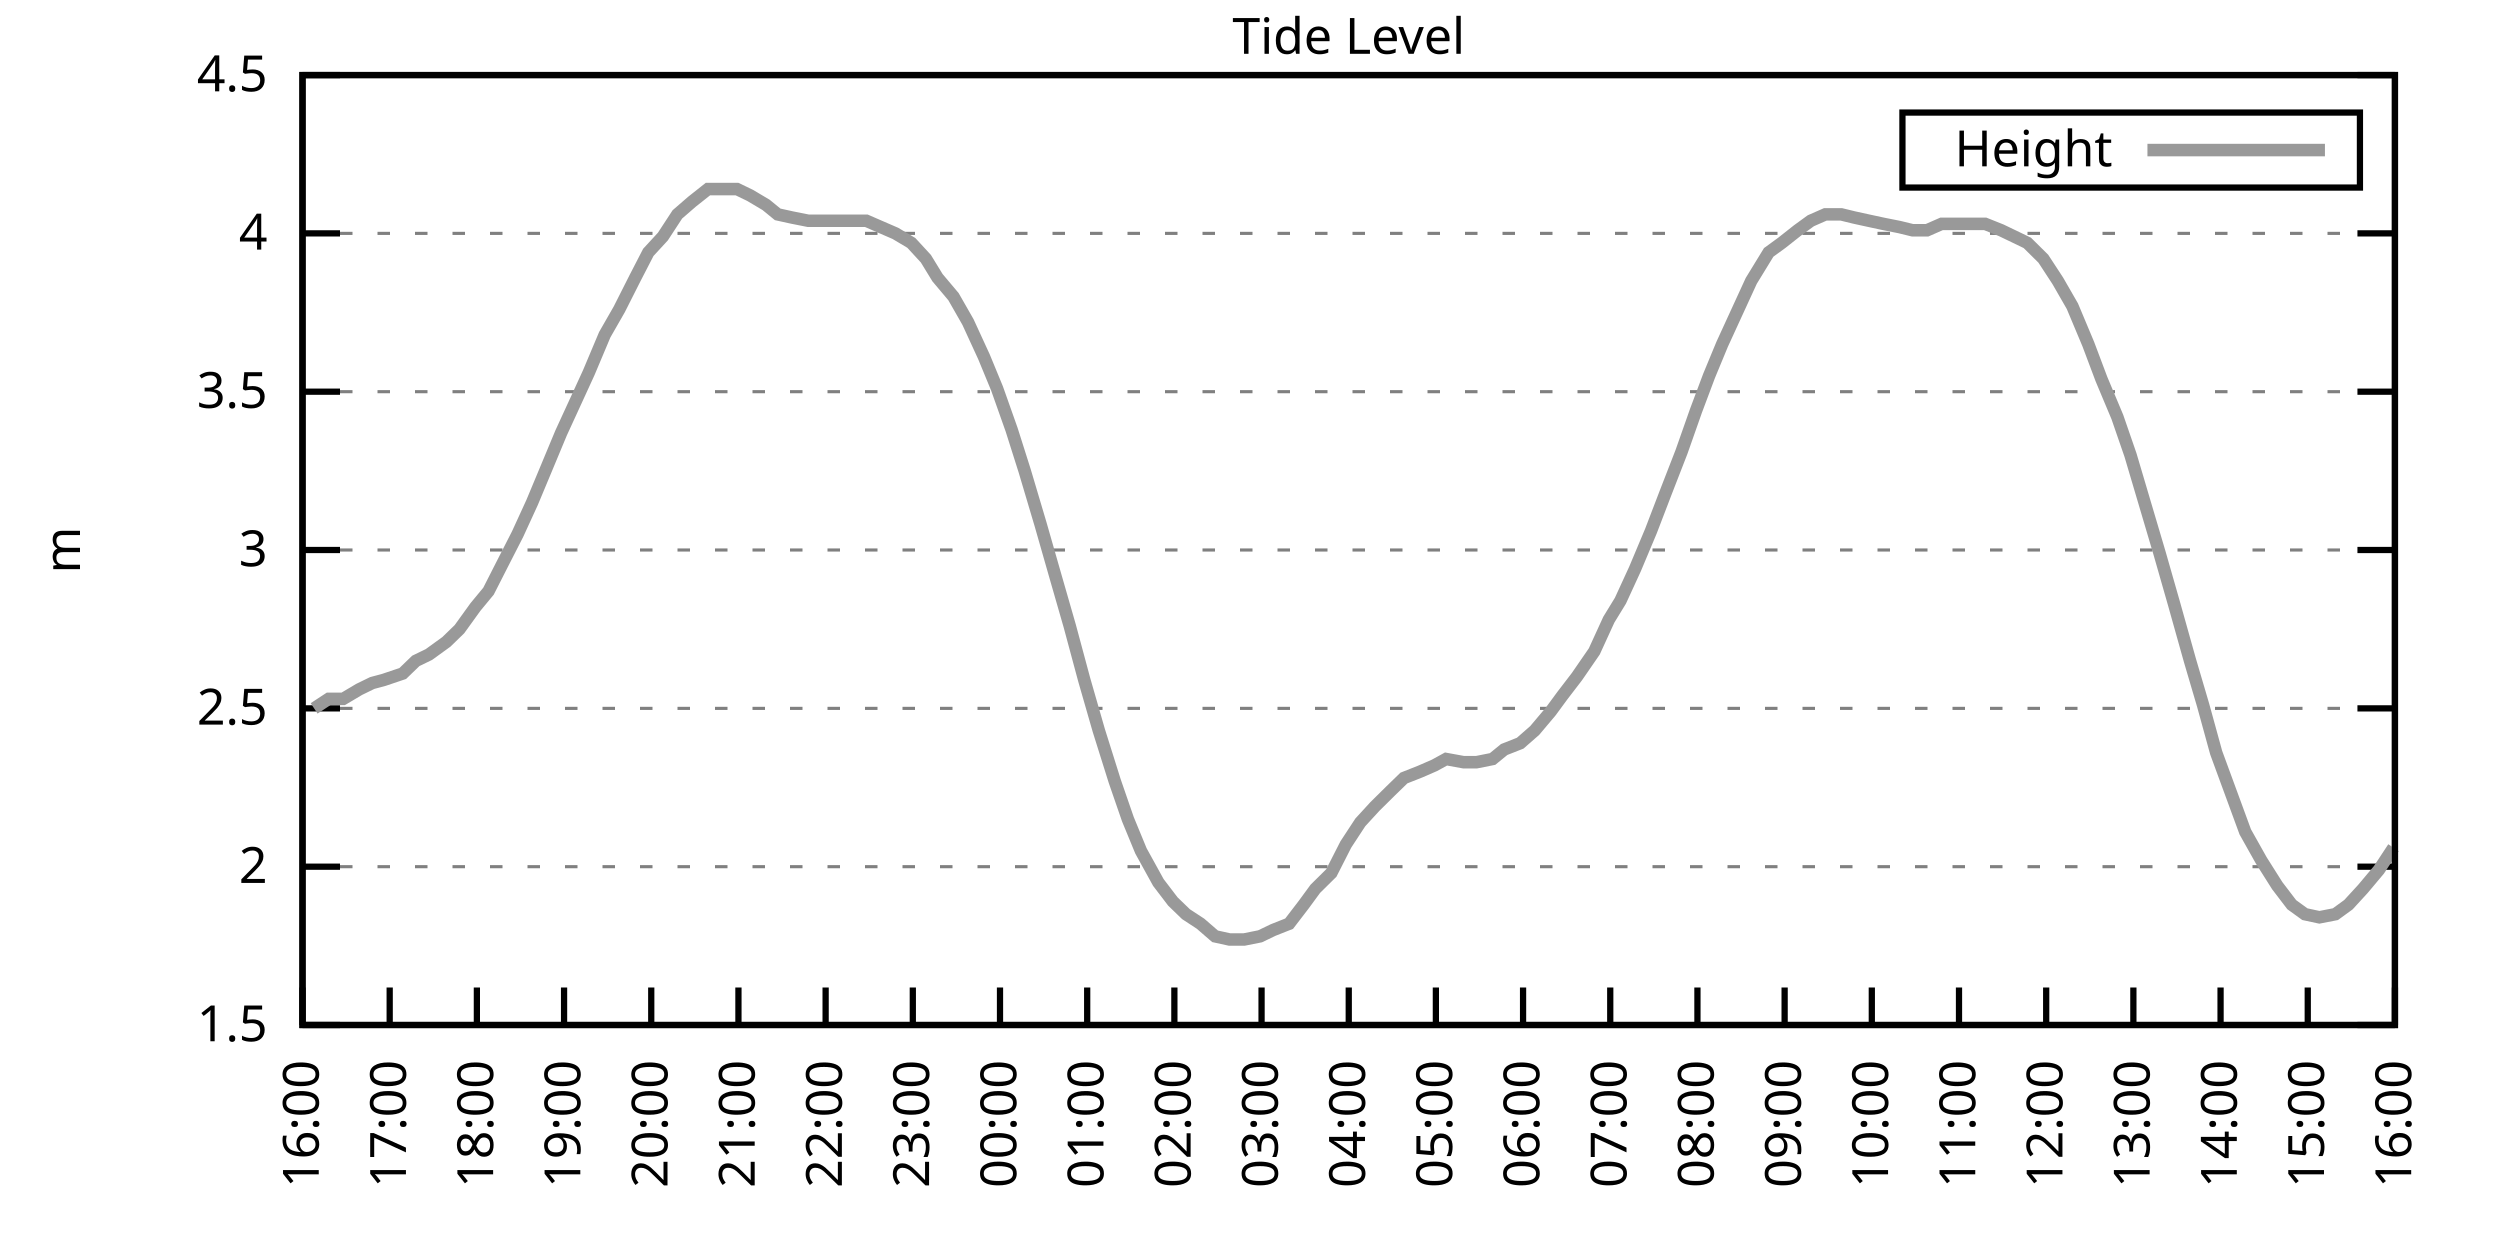
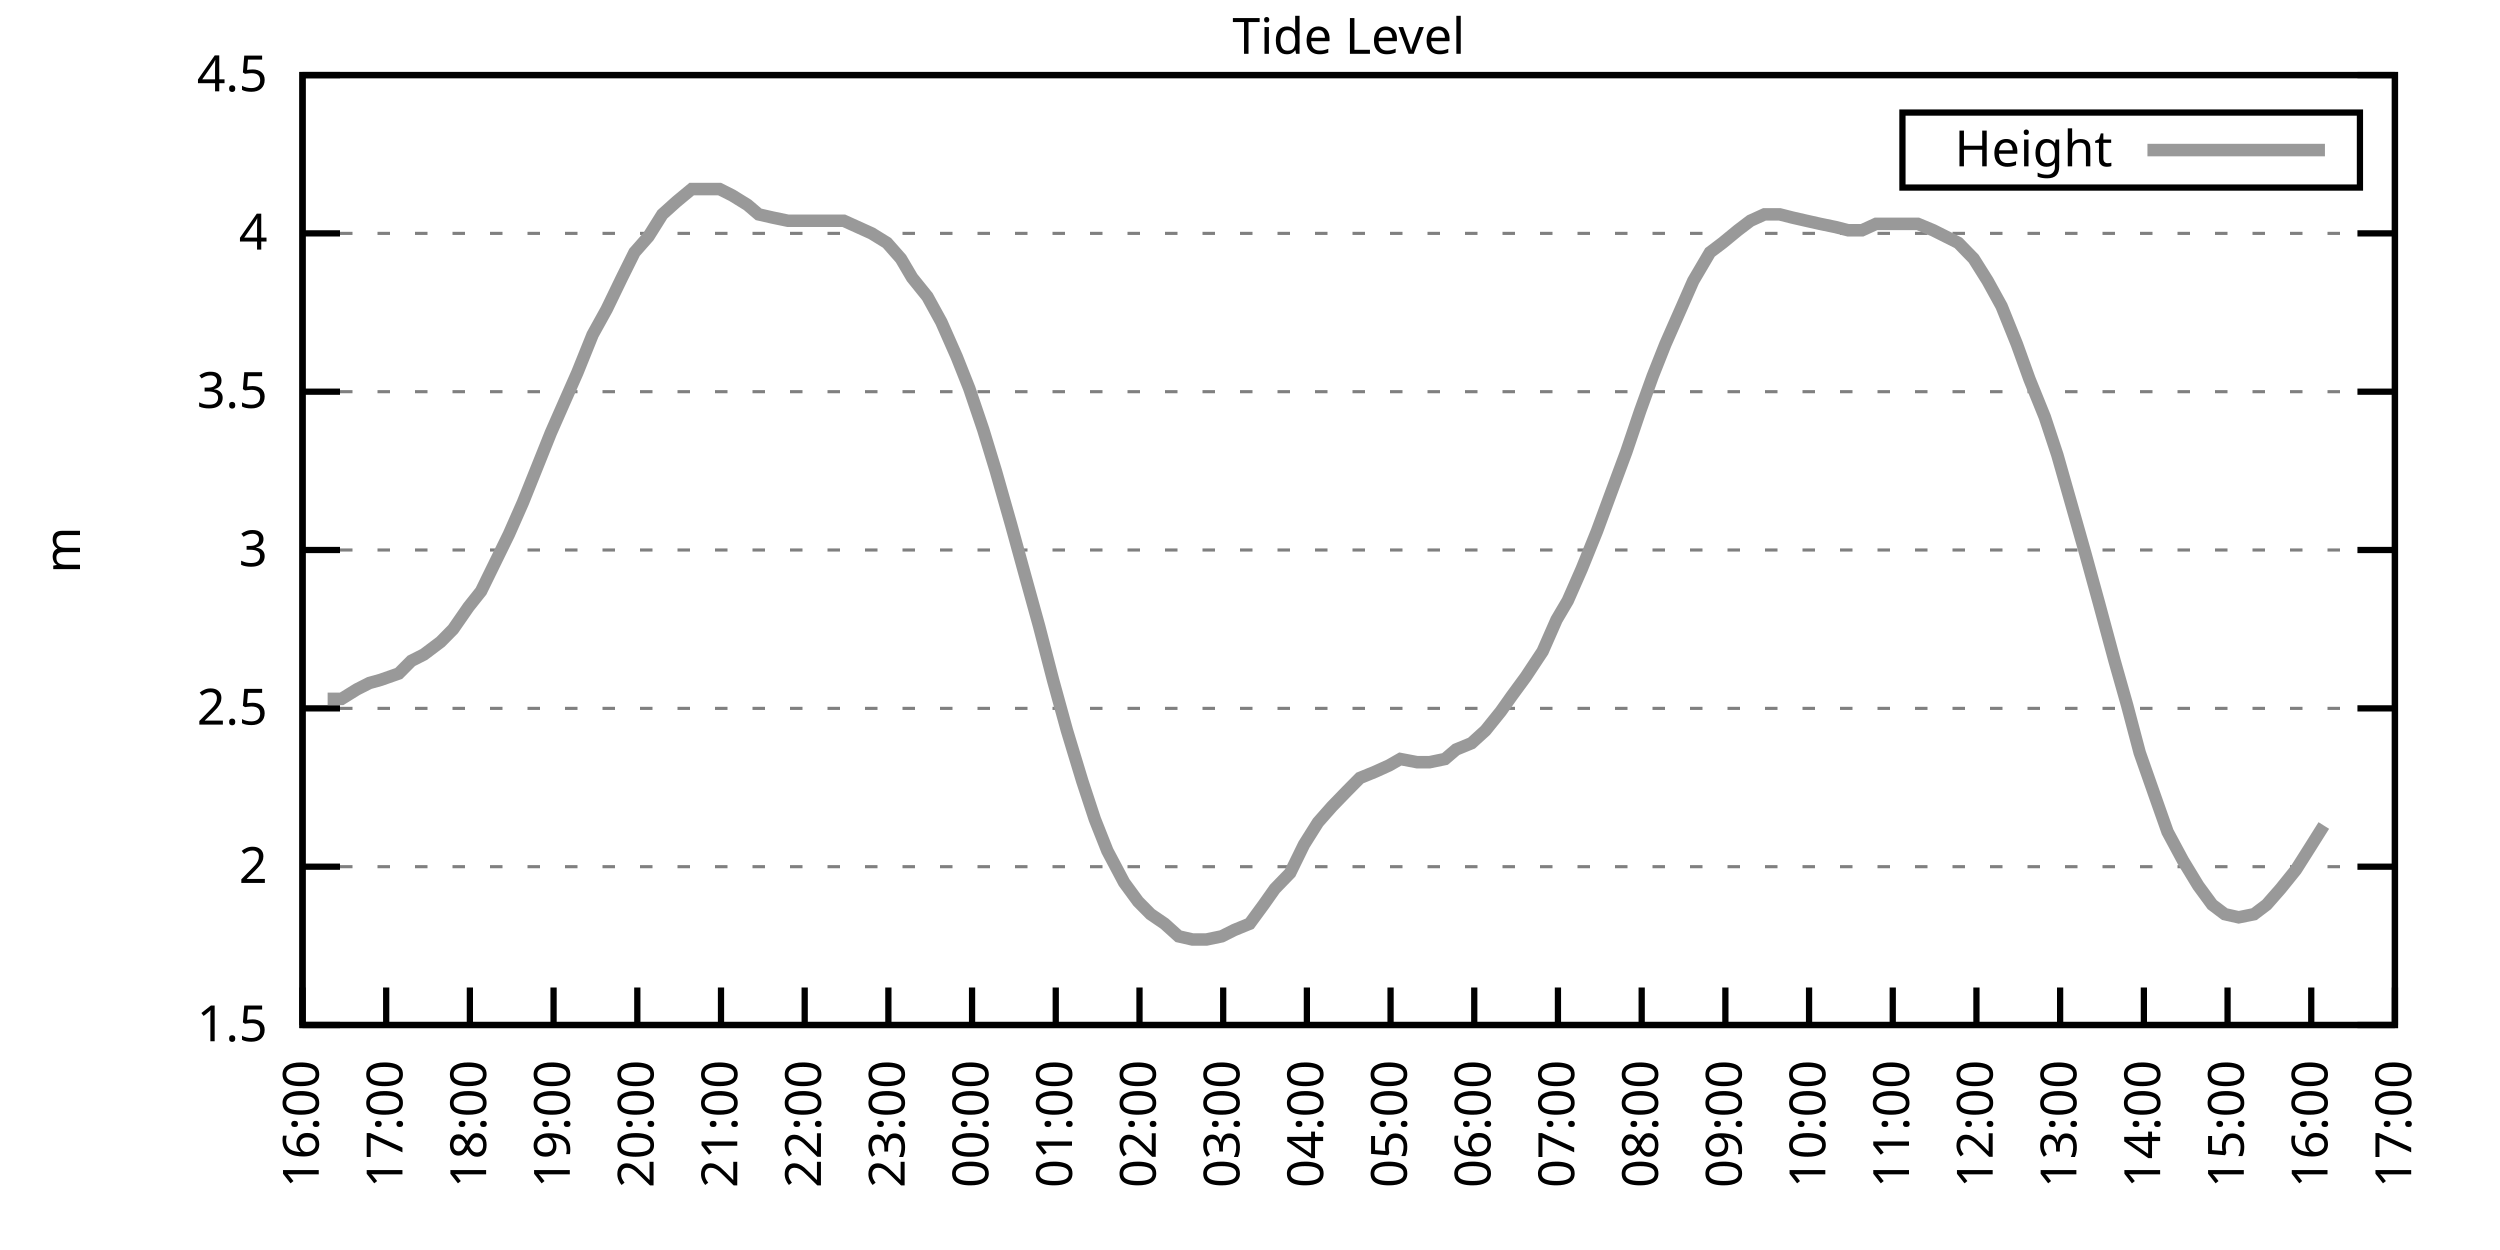
<svg xmlns="http://www.w3.org/2000/svg" xmlns:xlink="http://www.w3.org/1999/xlink" width="400" height="200" viewBox="0 0 400 200">
  <g id="gnuplot_canvas">
    <rect x="0" y="0" width="400" height="200" fill="none" />
    <defs>
      <circle id="gpDot" r="0.5" stroke-width="0.5" stroke="currentColor" />
      <path id="gpPt0" stroke-width="0.333" stroke="currentColor" d="M-1,0 h2 M0,-1 v2" />
      <path id="gpPt1" stroke-width="0.333" stroke="currentColor" d="M-1,-1 L1,1 M1,-1 L-1,1" />
      <path id="gpPt2" stroke-width="0.333" stroke="currentColor" d="M-1,0 L1,0 M0,-1 L0,1 M-1,-1 L1,1 M-1,1 L1,-1" />
      <rect id="gpPt3" stroke-width="0.333" stroke="currentColor" x="-1" y="-1" width="2" height="2" />
      <rect id="gpPt4" stroke-width="0.333" stroke="currentColor" fill="currentColor" x="-1" y="-1" width="2" height="2" />
      <circle id="gpPt5" stroke-width="0.333" stroke="currentColor" cx="0" cy="0" r="1" />
      <use xlink:href="#gpPt5" id="gpPt6" fill="currentColor" stroke="none" />
      <path id="gpPt7" stroke-width="0.333" stroke="currentColor" d="M0,-1.33 L-1.33,0.67 L1.33,0.67 z" />
      <use xlink:href="#gpPt7" id="gpPt8" fill="currentColor" stroke="none" />
      <use xlink:href="#gpPt7" id="gpPt9" stroke="currentColor" transform="rotate(180)" />
      <use xlink:href="#gpPt9" id="gpPt10" fill="currentColor" stroke="none" />
      <use xlink:href="#gpPt3" id="gpPt11" stroke="currentColor" transform="rotate(45)" />
      <use xlink:href="#gpPt11" id="gpPt12" fill="currentColor" stroke="none" />
      <path id="gpPt13" stroke-width="0.333" stroke="currentColor" d="M0,1.330 L1.265,0.411 L0.782,-1.067 L-0.782,-1.076 L-1.265,0.411 z" />
      <use xlink:href="#gpPt13" id="gpPt14" fill="currentColor" stroke="none" />
      <filter id="textbox" filterUnits="objectBoundingBox" x="0" y="0" height="1" width="1">
        <feFlood flood-color="white" flood-opacity="1" result="bgnd" />
        <feComposite in="SourceGraphic" in2="bgnd" operator="atop" />
      </filter>
      <filter id="greybox" filterUnits="objectBoundingBox" x="0" y="0" height="1" width="1">
        <feFlood flood-color="lightgrey" flood-opacity="1" result="grey" />
        <feComposite in="SourceGraphic" in2="grey" operator="atop" />
      </filter>
    </defs>
    <g fill="none" color="white" stroke="currentColor" stroke-width="1.00" stroke-linecap="butt" stroke-linejoin="miter">
</g>
    <g fill="none" color="black" stroke="currentColor" stroke-width="1.00" stroke-linecap="butt" stroke-linejoin="miter">
      <g stroke="none" shape-rendering="crispEdges">
        <polygon fill="rgb(255, 255, 255)" points="48.40,164.00 383.18,164.00 383.18,12.02 48.40,12.02 " />
      </g>
    </g>
    <g fill="none" color="black" stroke="currentColor" stroke-width="1.00" stroke-linecap="butt" stroke-linejoin="miter">
</g>
    <g fill="none" color="black" stroke="black" stroke-width="0.50" stroke-linecap="butt" stroke-linejoin="miter">
</g>
    <g fill="none" color="gray" stroke="currentColor" stroke-width="0.50" stroke-linecap="butt" stroke-linejoin="miter">
      <path stroke="gray" stroke-dasharray="2,4" class="gridline" d="M48.40,164.00 L383.19,164.00  " />
    </g>
    <g fill="none" color="gray" stroke="gray" stroke-width="1.00" stroke-linecap="butt" stroke-linejoin="miter">
</g>
    <g fill="none" color="black" stroke="currentColor" stroke-width="1.00" stroke-linecap="butt" stroke-linejoin="miter">
      <path stroke="black" d="M48.40,164.00 L54.40,164.00 M383.19,164.00 L377.19,164.00  " />
      <g transform="translate(42.80,166.60)" stroke="none" fill="black" font-family="Sans" font-size="8.00" text-anchor="end">
        <text>
          <tspan font-family="Sans"> 1.5</tspan>
        </text>
      </g>
    </g>
    <g fill="none" color="black" stroke="currentColor" stroke-width="1.00" stroke-linecap="butt" stroke-linejoin="miter">
</g>
    <g fill="none" color="black" stroke="black" stroke-width="0.50" stroke-linecap="butt" stroke-linejoin="miter">
</g>
    <g fill="none" color="gray" stroke="currentColor" stroke-width="0.50" stroke-linecap="butt" stroke-linejoin="miter">
      <path stroke="gray" stroke-dasharray="2,4" class="gridline" d="M48.40,138.67 L383.19,138.67  " />
    </g>
    <g fill="none" color="gray" stroke="gray" stroke-width="1.00" stroke-linecap="butt" stroke-linejoin="miter">
</g>
    <g fill="none" color="black" stroke="currentColor" stroke-width="1.00" stroke-linecap="butt" stroke-linejoin="miter">
      <path stroke="black" d="M48.40,138.67 L54.40,138.67 M383.19,138.67 L377.19,138.67  " />
      <g transform="translate(42.80,141.27)" stroke="none" fill="black" font-family="Sans" font-size="8.00" text-anchor="end">
        <text>
          <tspan font-family="Sans"> 2</tspan>
        </text>
      </g>
    </g>
    <g fill="none" color="black" stroke="currentColor" stroke-width="1.00" stroke-linecap="butt" stroke-linejoin="miter">
</g>
    <g fill="none" color="black" stroke="black" stroke-width="0.50" stroke-linecap="butt" stroke-linejoin="miter">
</g>
    <g fill="none" color="gray" stroke="currentColor" stroke-width="0.50" stroke-linecap="butt" stroke-linejoin="miter">
      <path stroke="gray" stroke-dasharray="2,4" class="gridline" d="M48.40,113.34 L383.19,113.34  " />
    </g>
    <g fill="none" color="gray" stroke="gray" stroke-width="1.00" stroke-linecap="butt" stroke-linejoin="miter">
</g>
    <g fill="none" color="black" stroke="currentColor" stroke-width="1.00" stroke-linecap="butt" stroke-linejoin="miter">
      <path stroke="black" d="M48.40,113.34 L54.40,113.34 M383.19,113.34 L377.19,113.34  " />
      <g transform="translate(42.80,115.94)" stroke="none" fill="black" font-family="Sans" font-size="8.00" text-anchor="end">
        <text>
          <tspan font-family="Sans"> 2.5</tspan>
        </text>
      </g>
    </g>
    <g fill="none" color="black" stroke="currentColor" stroke-width="1.00" stroke-linecap="butt" stroke-linejoin="miter">
</g>
    <g fill="none" color="black" stroke="black" stroke-width="0.50" stroke-linecap="butt" stroke-linejoin="miter">
</g>
    <g fill="none" color="gray" stroke="currentColor" stroke-width="0.50" stroke-linecap="butt" stroke-linejoin="miter">
      <path stroke="gray" stroke-dasharray="2,4" class="gridline" d="M48.40,88.00 L383.19,88.00  " />
    </g>
    <g fill="none" color="gray" stroke="gray" stroke-width="1.00" stroke-linecap="butt" stroke-linejoin="miter">
</g>
    <g fill="none" color="black" stroke="currentColor" stroke-width="1.00" stroke-linecap="butt" stroke-linejoin="miter">
      <path stroke="black" d="M48.40,88.00 L54.40,88.00 M383.19,88.00 L377.19,88.00  " />
      <g transform="translate(42.80,90.60)" stroke="none" fill="black" font-family="Sans" font-size="8.00" text-anchor="end">
        <text>
          <tspan font-family="Sans"> 3</tspan>
        </text>
      </g>
    </g>
    <g fill="none" color="black" stroke="currentColor" stroke-width="1.00" stroke-linecap="butt" stroke-linejoin="miter">
</g>
    <g fill="none" color="black" stroke="black" stroke-width="0.50" stroke-linecap="butt" stroke-linejoin="miter">
</g>
    <g fill="none" color="gray" stroke="currentColor" stroke-width="0.50" stroke-linecap="butt" stroke-linejoin="miter">
      <path stroke="gray" stroke-dasharray="2,4" class="gridline" d="M48.40,62.67 L383.19,62.67  " />
    </g>
    <g fill="none" color="gray" stroke="gray" stroke-width="1.00" stroke-linecap="butt" stroke-linejoin="miter">
</g>
    <g fill="none" color="black" stroke="currentColor" stroke-width="1.00" stroke-linecap="butt" stroke-linejoin="miter">
      <path stroke="black" d="M48.40,62.67 L54.40,62.67 M383.19,62.67 L377.19,62.67  " />
      <g transform="translate(42.80,65.27)" stroke="none" fill="black" font-family="Sans" font-size="8.00" text-anchor="end">
        <text>
          <tspan font-family="Sans"> 3.5</tspan>
        </text>
      </g>
    </g>
    <g fill="none" color="black" stroke="currentColor" stroke-width="1.00" stroke-linecap="butt" stroke-linejoin="miter">
</g>
    <g fill="none" color="black" stroke="black" stroke-width="0.50" stroke-linecap="butt" stroke-linejoin="miter">
</g>
    <g fill="none" color="gray" stroke="currentColor" stroke-width="0.50" stroke-linecap="butt" stroke-linejoin="miter">
      <path stroke="gray" stroke-dasharray="2,4" class="gridline" d="M48.40,37.34 L383.19,37.34  " />
    </g>
    <g fill="none" color="gray" stroke="gray" stroke-width="1.00" stroke-linecap="butt" stroke-linejoin="miter">
</g>
    <g fill="none" color="black" stroke="currentColor" stroke-width="1.00" stroke-linecap="butt" stroke-linejoin="miter">
      <path stroke="black" d="M48.40,37.34 L54.40,37.34 M383.19,37.34 L377.19,37.34  " />
      <g transform="translate(42.80,39.94)" stroke="none" fill="black" font-family="Sans" font-size="8.00" text-anchor="end">
        <text>
          <tspan font-family="Sans"> 4</tspan>
        </text>
      </g>
    </g>
    <g fill="none" color="black" stroke="currentColor" stroke-width="1.00" stroke-linecap="butt" stroke-linejoin="miter">
</g>
    <g fill="none" color="black" stroke="black" stroke-width="0.50" stroke-linecap="butt" stroke-linejoin="miter">
</g>
    <g fill="none" color="gray" stroke="currentColor" stroke-width="0.50" stroke-linecap="butt" stroke-linejoin="miter">
      <path stroke="gray" stroke-dasharray="2,4" class="gridline" d="M48.40,12.01 L383.19,12.01  " />
    </g>
    <g fill="none" color="gray" stroke="gray" stroke-width="1.00" stroke-linecap="butt" stroke-linejoin="miter">
</g>
    <g fill="none" color="black" stroke="currentColor" stroke-width="1.00" stroke-linecap="butt" stroke-linejoin="miter">
      <path stroke="black" d="M48.40,12.01 L54.40,12.01 M383.19,12.01 L377.19,12.01  " />
      <g transform="translate(42.80,14.61)" stroke="none" fill="black" font-family="Sans" font-size="8.00" text-anchor="end">
        <text>
          <tspan font-family="Sans"> 4.5</tspan>
        </text>
      </g>
    </g>
    <g fill="none" color="black" stroke="currentColor" stroke-width="1.00" stroke-linecap="butt" stroke-linejoin="miter">
      <path stroke="black" d="M48.40,164.00 L48.40,158.00  " />
      <g transform="translate(51.00,169.60) rotate(270.00)" stroke="none" fill="black" font-family="Sans" font-size="8.00" text-anchor="end">
        <text>
          <tspan font-family="Sans">16:00</tspan>
        </text>
      </g>
    </g>
    <g fill="none" color="black" stroke="currentColor" stroke-width="1.00" stroke-linecap="butt" stroke-linejoin="miter">
-       <path stroke="black" d="M62.35,164.00 L62.35,158.00  " />
-       <g transform="translate(64.95,169.60) rotate(270.00)" stroke="none" fill="black" font-family="Sans" font-size="8.00" text-anchor="end">
+       <path stroke="black" d="M61.79,164.00 L61.79,158.00  " />
+       <g transform="translate(64.39,169.60) rotate(270.00)" stroke="none" fill="black" font-family="Sans" font-size="8.00" text-anchor="end">
        <text>
          <tspan font-family="Sans">17:00</tspan>
        </text>
      </g>
    </g>
    <g fill="none" color="black" stroke="currentColor" stroke-width="1.00" stroke-linecap="butt" stroke-linejoin="miter">
-       <path stroke="black" d="M76.30,164.00 L76.30,158.00  " />
-       <g transform="translate(78.90,169.60) rotate(270.00)" stroke="none" fill="black" font-family="Sans" font-size="8.00" text-anchor="end">
+       <path stroke="black" d="M75.18,164.00 L75.18,158.00  " />
+       <g transform="translate(77.78,169.60) rotate(270.00)" stroke="none" fill="black" font-family="Sans" font-size="8.00" text-anchor="end">
        <text>
          <tspan font-family="Sans">18:00</tspan>
        </text>
      </g>
    </g>
    <g fill="none" color="black" stroke="currentColor" stroke-width="1.00" stroke-linecap="butt" stroke-linejoin="miter">
-       <path stroke="black" d="M90.25,164.00 L90.25,158.00  " />
-       <g transform="translate(92.85,169.60) rotate(270.00)" stroke="none" fill="black" font-family="Sans" font-size="8.00" text-anchor="end">
+       <path stroke="black" d="M88.57,164.00 L88.57,158.00  " />
+       <g transform="translate(91.17,169.60) rotate(270.00)" stroke="none" fill="black" font-family="Sans" font-size="8.00" text-anchor="end">
        <text>
          <tspan font-family="Sans">19:00</tspan>
        </text>
      </g>
    </g>
    <g fill="none" color="black" stroke="currentColor" stroke-width="1.00" stroke-linecap="butt" stroke-linejoin="miter">
-       <path stroke="black" d="M104.20,164.00 L104.20,158.00  " />
-       <g transform="translate(106.80,169.60) rotate(270.00)" stroke="none" fill="black" font-family="Sans" font-size="8.00" text-anchor="end">
+       <path stroke="black" d="M101.97,164.00 L101.97,158.00  " />
+       <g transform="translate(104.57,169.60) rotate(270.00)" stroke="none" fill="black" font-family="Sans" font-size="8.00" text-anchor="end">
        <text>
          <tspan font-family="Sans">20:00</tspan>
        </text>
      </g>
    </g>
    <g fill="none" color="black" stroke="currentColor" stroke-width="1.00" stroke-linecap="butt" stroke-linejoin="miter">
-       <path stroke="black" d="M118.15,164.00 L118.15,158.00  " />
-       <g transform="translate(120.75,169.60) rotate(270.00)" stroke="none" fill="black" font-family="Sans" font-size="8.00" text-anchor="end">
+       <path stroke="black" d="M115.36,164.00 L115.36,158.00  " />
+       <g transform="translate(117.96,169.60) rotate(270.00)" stroke="none" fill="black" font-family="Sans" font-size="8.00" text-anchor="end">
        <text>
          <tspan font-family="Sans">21:00</tspan>
        </text>
      </g>
    </g>
    <g fill="none" color="black" stroke="currentColor" stroke-width="1.00" stroke-linecap="butt" stroke-linejoin="miter">
-       <path stroke="black" d="M132.10,164.00 L132.10,158.00  " />
-       <g transform="translate(134.70,169.60) rotate(270.00)" stroke="none" fill="black" font-family="Sans" font-size="8.00" text-anchor="end">
+       <path stroke="black" d="M128.75,164.00 L128.75,158.00  " />
+       <g transform="translate(131.35,169.60) rotate(270.00)" stroke="none" fill="black" font-family="Sans" font-size="8.00" text-anchor="end">
        <text>
          <tspan font-family="Sans">22:00</tspan>
        </text>
      </g>
    </g>
    <g fill="none" color="black" stroke="currentColor" stroke-width="1.00" stroke-linecap="butt" stroke-linejoin="miter">
-       <path stroke="black" d="M146.05,164.00 L146.05,158.00  " />
-       <g transform="translate(148.65,169.60) rotate(270.00)" stroke="none" fill="black" font-family="Sans" font-size="8.00" text-anchor="end">
+       <path stroke="black" d="M142.14,164.00 L142.14,158.00  " />
+       <g transform="translate(144.74,169.60) rotate(270.00)" stroke="none" fill="black" font-family="Sans" font-size="8.00" text-anchor="end">
        <text>
          <tspan font-family="Sans">23:00</tspan>
        </text>
      </g>
    </g>
    <g fill="none" color="black" stroke="currentColor" stroke-width="1.00" stroke-linecap="butt" stroke-linejoin="miter">
-       <path stroke="black" d="M160.00,164.00 L160.00,158.00  " />
-       <g transform="translate(162.60,169.60) rotate(270.00)" stroke="none" fill="black" font-family="Sans" font-size="8.00" text-anchor="end">
+       <path stroke="black" d="M155.53,164.00 L155.53,158.00  " />
+       <g transform="translate(158.13,169.60) rotate(270.00)" stroke="none" fill="black" font-family="Sans" font-size="8.00" text-anchor="end">
        <text>
          <tspan font-family="Sans">00:00</tspan>
        </text>
      </g>
    </g>
    <g fill="none" color="black" stroke="currentColor" stroke-width="1.00" stroke-linecap="butt" stroke-linejoin="miter">
-       <path stroke="black" d="M173.95,164.00 L173.95,158.00  " />
-       <g transform="translate(176.55,169.60) rotate(270.00)" stroke="none" fill="black" font-family="Sans" font-size="8.00" text-anchor="end">
+       <path stroke="black" d="M168.92,164.00 L168.92,158.00  " />
+       <g transform="translate(171.52,169.60) rotate(270.00)" stroke="none" fill="black" font-family="Sans" font-size="8.00" text-anchor="end">
        <text>
          <tspan font-family="Sans">01:00</tspan>
        </text>
      </g>
    </g>
    <g fill="none" color="black" stroke="currentColor" stroke-width="1.00" stroke-linecap="butt" stroke-linejoin="miter">
-       <path stroke="black" d="M187.90,164.00 L187.90,158.00  " />
-       <g transform="translate(190.50,169.60) rotate(270.00)" stroke="none" fill="black" font-family="Sans" font-size="8.00" text-anchor="end">
+       <path stroke="black" d="M182.32,164.00 L182.32,158.00  " />
+       <g transform="translate(184.92,169.60) rotate(270.00)" stroke="none" fill="black" font-family="Sans" font-size="8.00" text-anchor="end">
        <text>
          <tspan font-family="Sans">02:00</tspan>
        </text>
      </g>
    </g>
    <g fill="none" color="black" stroke="currentColor" stroke-width="1.00" stroke-linecap="butt" stroke-linejoin="miter">
-       <path stroke="black" d="M201.85,164.00 L201.85,158.00  " />
-       <g transform="translate(204.45,169.60) rotate(270.00)" stroke="none" fill="black" font-family="Sans" font-size="8.00" text-anchor="end">
+       <path stroke="black" d="M195.71,164.00 L195.71,158.00  " />
+       <g transform="translate(198.31,169.60) rotate(270.00)" stroke="none" fill="black" font-family="Sans" font-size="8.00" text-anchor="end">
        <text>
          <tspan font-family="Sans">03:00</tspan>
        </text>
      </g>
    </g>
    <g fill="none" color="black" stroke="currentColor" stroke-width="1.00" stroke-linecap="butt" stroke-linejoin="miter">
-       <path stroke="black" d="M215.80,164.00 L215.80,158.00  " />
-       <g transform="translate(218.40,169.60) rotate(270.00)" stroke="none" fill="black" font-family="Sans" font-size="8.00" text-anchor="end">
+       <path stroke="black" d="M209.10,164.00 L209.10,158.00  " />
+       <g transform="translate(211.70,169.60) rotate(270.00)" stroke="none" fill="black" font-family="Sans" font-size="8.00" text-anchor="end">
        <text>
          <tspan font-family="Sans">04:00</tspan>
        </text>
      </g>
    </g>
    <g fill="none" color="black" stroke="currentColor" stroke-width="1.00" stroke-linecap="butt" stroke-linejoin="miter">
-       <path stroke="black" d="M229.74,164.00 L229.74,158.00  " />
-       <g transform="translate(232.34,169.60) rotate(270.00)" stroke="none" fill="black" font-family="Sans" font-size="8.00" text-anchor="end">
+       <path stroke="black" d="M222.49,164.00 L222.49,158.00  " />
+       <g transform="translate(225.09,169.60) rotate(270.00)" stroke="none" fill="black" font-family="Sans" font-size="8.00" text-anchor="end">
        <text>
          <tspan font-family="Sans">05:00</tspan>
        </text>
      </g>
    </g>
    <g fill="none" color="black" stroke="currentColor" stroke-width="1.00" stroke-linecap="butt" stroke-linejoin="miter">
-       <path stroke="black" d="M243.69,164.00 L243.69,158.00  " />
-       <g transform="translate(246.29,169.60) rotate(270.00)" stroke="none" fill="black" font-family="Sans" font-size="8.00" text-anchor="end">
+       <path stroke="black" d="M235.88,164.00 L235.88,158.00  " />
+       <g transform="translate(238.48,169.60) rotate(270.00)" stroke="none" fill="black" font-family="Sans" font-size="8.00" text-anchor="end">
        <text>
          <tspan font-family="Sans">06:00</tspan>
        </text>
      </g>
    </g>
    <g fill="none" color="black" stroke="currentColor" stroke-width="1.00" stroke-linecap="butt" stroke-linejoin="miter">
-       <path stroke="black" d="M257.64,164.00 L257.64,158.00  " />
-       <g transform="translate(260.24,169.60) rotate(270.00)" stroke="none" fill="black" font-family="Sans" font-size="8.00" text-anchor="end">
+       <path stroke="black" d="M249.27,164.00 L249.27,158.00  " />
+       <g transform="translate(251.87,169.60) rotate(270.00)" stroke="none" fill="black" font-family="Sans" font-size="8.00" text-anchor="end">
        <text>
          <tspan font-family="Sans">07:00</tspan>
        </text>
      </g>
    </g>
    <g fill="none" color="black" stroke="currentColor" stroke-width="1.00" stroke-linecap="butt" stroke-linejoin="miter">
-       <path stroke="black" d="M271.59,164.00 L271.59,158.00  " />
-       <g transform="translate(274.19,169.60) rotate(270.00)" stroke="none" fill="black" font-family="Sans" font-size="8.00" text-anchor="end">
+       <path stroke="black" d="M262.67,164.00 L262.67,158.00  " />
+       <g transform="translate(265.27,169.60) rotate(270.00)" stroke="none" fill="black" font-family="Sans" font-size="8.00" text-anchor="end">
        <text>
          <tspan font-family="Sans">08:00</tspan>
        </text>
      </g>
    </g>
    <g fill="none" color="black" stroke="currentColor" stroke-width="1.00" stroke-linecap="butt" stroke-linejoin="miter">
-       <path stroke="black" d="M285.54,164.00 L285.54,158.00  " />
-       <g transform="translate(288.14,169.60) rotate(270.00)" stroke="none" fill="black" font-family="Sans" font-size="8.00" text-anchor="end">
+       <path stroke="black" d="M276.06,164.00 L276.06,158.00  " />
+       <g transform="translate(278.66,169.60) rotate(270.00)" stroke="none" fill="black" font-family="Sans" font-size="8.00" text-anchor="end">
        <text>
          <tspan font-family="Sans">09:00</tspan>
        </text>
      </g>
    </g>
    <g fill="none" color="black" stroke="currentColor" stroke-width="1.00" stroke-linecap="butt" stroke-linejoin="miter">
-       <path stroke="black" d="M299.49,164.00 L299.49,158.00  " />
-       <g transform="translate(302.09,169.60) rotate(270.00)" stroke="none" fill="black" font-family="Sans" font-size="8.00" text-anchor="end">
+       <path stroke="black" d="M289.45,164.00 L289.45,158.00  " />
+       <g transform="translate(292.05,169.60) rotate(270.00)" stroke="none" fill="black" font-family="Sans" font-size="8.00" text-anchor="end">
        <text>
          <tspan font-family="Sans">10:00</tspan>
        </text>
      </g>
    </g>
    <g fill="none" color="black" stroke="currentColor" stroke-width="1.00" stroke-linecap="butt" stroke-linejoin="miter">
-       <path stroke="black" d="M313.44,164.00 L313.44,158.00  " />
-       <g transform="translate(316.04,169.60) rotate(270.00)" stroke="none" fill="black" font-family="Sans" font-size="8.00" text-anchor="end">
+       <path stroke="black" d="M302.84,164.00 L302.84,158.00  " />
+       <g transform="translate(305.44,169.60) rotate(270.00)" stroke="none" fill="black" font-family="Sans" font-size="8.00" text-anchor="end">
        <text>
          <tspan font-family="Sans">11:00</tspan>
        </text>
      </g>
    </g>
    <g fill="none" color="black" stroke="currentColor" stroke-width="1.00" stroke-linecap="butt" stroke-linejoin="miter">
-       <path stroke="black" d="M327.39,164.00 L327.39,158.00  " />
-       <g transform="translate(329.99,169.60) rotate(270.00)" stroke="none" fill="black" font-family="Sans" font-size="8.00" text-anchor="end">
+       <path stroke="black" d="M316.23,164.00 L316.23,158.00  " />
+       <g transform="translate(318.83,169.60) rotate(270.00)" stroke="none" fill="black" font-family="Sans" font-size="8.00" text-anchor="end">
        <text>
          <tspan font-family="Sans">12:00</tspan>
        </text>
      </g>
    </g>
    <g fill="none" color="black" stroke="currentColor" stroke-width="1.00" stroke-linecap="butt" stroke-linejoin="miter">
-       <path stroke="black" d="M341.34,164.00 L341.34,158.00  " />
-       <g transform="translate(343.94,169.60) rotate(270.00)" stroke="none" fill="black" font-family="Sans" font-size="8.00" text-anchor="end">
+       <path stroke="black" d="M329.62,164.00 L329.62,158.00  " />
+       <g transform="translate(332.22,169.60) rotate(270.00)" stroke="none" fill="black" font-family="Sans" font-size="8.00" text-anchor="end">
        <text>
          <tspan font-family="Sans">13:00</tspan>
        </text>
      </g>
    </g>
    <g fill="none" color="black" stroke="currentColor" stroke-width="1.00" stroke-linecap="butt" stroke-linejoin="miter">
-       <path stroke="black" d="M355.29,164.00 L355.29,158.00  " />
-       <g transform="translate(357.89,169.60) rotate(270.00)" stroke="none" fill="black" font-family="Sans" font-size="8.00" text-anchor="end">
+       <path stroke="black" d="M343.02,164.00 L343.02,158.00  " />
+       <g transform="translate(345.62,169.60) rotate(270.00)" stroke="none" fill="black" font-family="Sans" font-size="8.00" text-anchor="end">
        <text>
          <tspan font-family="Sans">14:00</tspan>
        </text>
      </g>
    </g>
    <g fill="none" color="black" stroke="currentColor" stroke-width="1.00" stroke-linecap="butt" stroke-linejoin="miter">
-       <path stroke="black" d="M369.24,164.00 L369.24,158.00  " />
-       <g transform="translate(371.84,169.60) rotate(270.00)" stroke="none" fill="black" font-family="Sans" font-size="8.00" text-anchor="end">
+       <path stroke="black" d="M356.41,164.00 L356.41,158.00  " />
+       <g transform="translate(359.01,169.60) rotate(270.00)" stroke="none" fill="black" font-family="Sans" font-size="8.00" text-anchor="end">
        <text>
          <tspan font-family="Sans">15:00</tspan>
+         </text>
+       </g>
+     </g>
+     <g fill="none" color="black" stroke="currentColor" stroke-width="1.00" stroke-linecap="butt" stroke-linejoin="miter">
+       <path stroke="black" d="M369.80,164.00 L369.80,158.00  " />
+       <g transform="translate(372.40,169.60) rotate(270.00)" stroke="none" fill="black" font-family="Sans" font-size="8.00" text-anchor="end">
+         <text>
+           <tspan font-family="Sans">16:00</tspan>
        </text>
      </g>
    </g>
    <g fill="none" color="black" stroke="currentColor" stroke-width="1.00" stroke-linecap="butt" stroke-linejoin="miter">
      <path stroke="black" d="M383.19,164.00 L383.19,158.00  " />
      <g transform="translate(385.79,169.60) rotate(270.00)" stroke="none" fill="black" font-family="Sans" font-size="8.00" text-anchor="end">
        <text>
-           <tspan font-family="Sans">16:00</tspan>
+           <tspan font-family="Sans">17:00</tspan>
        </text>
      </g>
    </g>
    <g fill="none" color="black" stroke="currentColor" stroke-width="1.00" stroke-linecap="butt" stroke-linejoin="miter">
</g>
    <g fill="none" color="black" stroke="currentColor" stroke-width="1.00" stroke-linecap="butt" stroke-linejoin="miter">
      <path stroke="black" d="M48.40,12.01 L48.40,164.00 L383.19,164.00 L383.19,12.01 L48.40,12.01 Z  " />
    </g>
    <g fill="none" color="black" stroke="currentColor" stroke-width="1.00" stroke-linecap="butt" stroke-linejoin="miter">
</g>
    <g fill="none" color="black" stroke="currentColor" stroke-width="1.00" stroke-linecap="butt" stroke-linejoin="miter">
      <path stroke="black" d="M304.39,30.01 L304.39,18.01 L377.59,18.01 L377.59,30.01 L304.39,30.01 Z  " />
    </g>
    <g id="Tide_level_plot_1">
      <g fill="none" color="white" stroke="black" stroke-width="2.00" stroke-linecap="butt" stroke-linejoin="miter">
</g>
      <g fill="none" color="black" stroke="currentColor" stroke-width="2.00" stroke-linecap="butt" stroke-linejoin="miter">
        <g transform="translate(337.99,26.61)" stroke="none" fill="black" font-family="Sans" font-size="8.00" text-anchor="end">
          <text>
            <tspan font-family="Sans">Height</tspan>
          </text>
        </g>
      </g>
      <g fill="none" color="black" stroke="currentColor" stroke-width="2.00" stroke-linecap="butt" stroke-linejoin="miter">
-         <path stroke="rgb(153, 153, 153)" d="M343.59,24.01 L371.99,24.01 M50.26,113.34 L52.58,111.82 L54.91,111.82 L57.47,110.30 L59.56,109.28 L61.42,108.78   L64.44,107.76 L66.53,105.74 L68.63,104.72 L71.42,102.70 L73.51,100.67 L76.07,97.12 L78.16,94.59 L80.48,90.03   L82.81,85.47 L85.13,80.41 L87.46,74.83 L89.78,69.26 L92.11,64.19 L94.20,59.63 L96.76,53.55 L99.08,49.50   L101.64,44.43 L103.73,40.38 L106.06,37.85 L108.38,34.30 L110.71,32.28 L113.27,30.25 L115.59,30.25 L117.92,30.25   L120.01,31.26 L122.57,32.78 L124.43,34.30 L126.75,34.81 L129.31,35.32 L131.63,35.32 L134.19,35.32 L136.51,35.32   L138.61,35.32 L140.93,36.33 L143.26,37.34 L145.81,38.86 L148.14,41.39 L150.00,44.43 L152.56,47.47 L154.88,51.53   L157.44,57.10 L159.53,62.17 L161.86,68.75 L163.95,75.34 L166.51,83.95 L168.83,92.06 L171.16,100.16 L173.48,108.78   L175.81,116.88 L178.36,124.99 L180.46,131.07 L182.55,136.14 L185.34,141.20 L187.66,144.24 L189.76,146.27 L192.08,147.79   L194.41,149.81 L196.73,150.32 L199.06,150.32 L201.61,149.81 L203.71,148.80 L206.26,147.79 L208.59,144.75 L210.45,142.21   L213.01,139.68 L215.33,135.12 L217.65,131.58 L219.98,129.04 L222.54,126.51 L224.63,124.48 L227.19,123.47 L229.51,122.46   L231.37,121.44 L234.16,121.95 L236.25,121.95 L238.81,121.44 L240.67,119.92 L243.23,118.91 L245.55,116.88 L248.11,113.84   L249.97,111.31 L252.30,108.27 L255.09,104.22 L257.41,99.15 L259.27,96.11 L261.60,91.04 L264.15,84.97 L266.48,78.89   L269.04,72.30 L271.36,65.71 L273.45,60.14 L275.55,55.07 L278.34,48.99 L280.20,44.94 L282.99,40.38 L285.08,38.86   L287.64,36.84 L289.73,35.32 L292.05,34.30 L294.61,34.30 L296.70,34.81 L299.03,35.32 L301.35,35.82 L303.91,36.33   L306.00,36.84 L308.33,36.84 L310.65,35.82 L313.21,35.82 L315.30,35.82 L317.63,35.82 L320.18,36.84 L322.28,37.85   L324.37,38.86 L326.93,41.39 L329.25,44.94 L331.58,48.99 L334.13,55.07 L336.23,60.65 L338.78,66.73 L340.88,72.81   L343.43,81.42 L345.53,88.51 L347.85,96.62 L350.41,105.74 L352.50,112.83 L354.59,120.43 L357.38,128.03 L359.24,133.10   L361.80,137.66 L364.36,141.71 L366.68,144.75 L368.78,146.27 L371.10,146.77 L373.66,146.27 L375.75,144.75 L378.08,142.21   L380.63,139.17 L382.96,135.63  " />
+         <path stroke="rgb(153, 153, 153)" d="M343.59,24.01 L371.99,24.01 M52.42,111.82 L54.65,111.82 L57.10,110.30 L59.11,109.28 L60.90,108.78 L63.80,107.76   L65.81,105.74 L67.82,104.72 L70.50,102.70 L72.50,100.67 L74.96,97.12 L76.97,94.59 L79.20,90.03 L81.43,85.47   L83.66,80.41 L85.90,74.83 L88.13,69.26 L90.36,64.19 L92.37,59.63 L94.82,53.55 L97.06,49.50 L99.51,44.43   L101.52,40.38 L103.75,37.85 L105.98,34.30 L108.22,32.28 L110.67,30.25 L112.90,30.25 L115.13,30.25 L117.14,31.26   L119.60,32.78 L121.38,34.30 L123.62,34.81 L126.07,35.32 L128.30,35.32 L130.76,35.32 L132.99,35.32 L135.00,35.32   L137.23,36.33 L139.46,37.34 L141.92,38.86 L144.15,41.39 L145.94,44.43 L148.39,47.47 L150.62,51.53 L153.08,57.10   L155.09,62.17 L157.32,68.75 L159.33,75.34 L161.78,83.95 L164.01,92.06 L166.25,100.16 L168.48,108.78 L170.71,116.88   L173.17,124.99 L175.17,131.07 L177.18,136.14 L179.86,141.20 L182.09,144.24 L184.10,146.27 L186.33,147.79 L188.57,149.81   L190.80,150.32 L193.03,150.32 L195.48,149.81 L197.49,148.80 L199.95,147.79 L202.18,144.75 L203.97,142.21 L206.42,139.68   L208.65,135.12 L210.88,131.58 L213.12,129.04 L215.57,126.51 L217.58,124.48 L220.04,123.47 L222.27,122.46 L224.05,121.44   L226.73,121.95 L228.74,121.95 L231.20,121.44 L232.98,119.92 L235.44,118.91 L237.67,116.88 L240.12,113.84 L241.91,111.31   L244.14,108.27 L246.82,104.22 L249.05,99.15 L250.84,96.11 L253.07,91.04 L255.52,84.97 L257.76,78.89 L260.21,72.30   L262.44,65.71 L264.45,60.14 L266.46,55.07 L269.14,48.99 L270.92,44.94 L273.60,40.38 L275.61,38.86 L278.07,36.84   L280.07,35.32 L282.31,34.30 L284.76,34.30 L286.77,34.81 L289.00,35.32 L291.23,35.82 L293.69,36.33 L295.70,36.84   L297.93,36.84 L300.16,35.82 L302.62,35.82 L304.63,35.82 L306.86,35.82 L309.31,36.84 L311.32,37.85 L313.33,38.86   L315.79,41.39 L318.02,44.94 L320.25,48.99 L322.70,55.07 L324.71,60.65 L327.17,66.73 L329.18,72.81 L331.63,81.42   L333.64,88.51 L335.87,96.62 L338.33,105.74 L340.34,112.83 L342.35,120.43 L345.02,128.03 L346.81,133.10 L349.26,137.66   L351.72,141.71 L353.95,144.75 L355.96,146.27 L358.19,146.77 L360.65,146.27 L362.66,144.75 L364.89,142.21 L367.34,139.17   L369.58,135.63 L371.81,132.08  " />
      </g>
    </g>
    <g fill="none" color="black" stroke="currentColor" stroke-width="2.00" stroke-linecap="butt" stroke-linejoin="miter">
</g>
    <g fill="none" color="black" stroke="black" stroke-width="1.00" stroke-linecap="butt" stroke-linejoin="miter">
</g>
    <g fill="none" color="black" stroke="currentColor" stroke-width="1.00" stroke-linecap="butt" stroke-linejoin="miter">
      <path stroke="black" d="M48.40,12.01 L48.40,164.00 L383.19,164.00 L383.19,12.01 L48.40,12.01 Z  " />
      <g transform="translate(12.80,88.01) rotate(270.00)" stroke="none" fill="black" font-family="Sans" font-size="8.00" text-anchor="middle">
        <text>
          <tspan font-family="Sans">m</tspan>
        </text>
      </g>
    </g>
    <g fill="none" color="black" stroke="currentColor" stroke-width="1.00" stroke-linecap="butt" stroke-linejoin="miter">
</g>
    <g fill="none" color="black" stroke="currentColor" stroke-width="1.00" stroke-linecap="butt" stroke-linejoin="miter">
      <g transform="translate(215.79,8.61)" stroke="none" fill="black" font-family="Sans" font-size="8.00" text-anchor="middle">
        <text>
          <tspan font-family="Sans">Tide Level</tspan>
        </text>
      </g>
    </g>
    <g fill="none" color="black" stroke="currentColor" stroke-width="1.00" stroke-linecap="butt" stroke-linejoin="miter">
</g>
  </g>
</svg>
